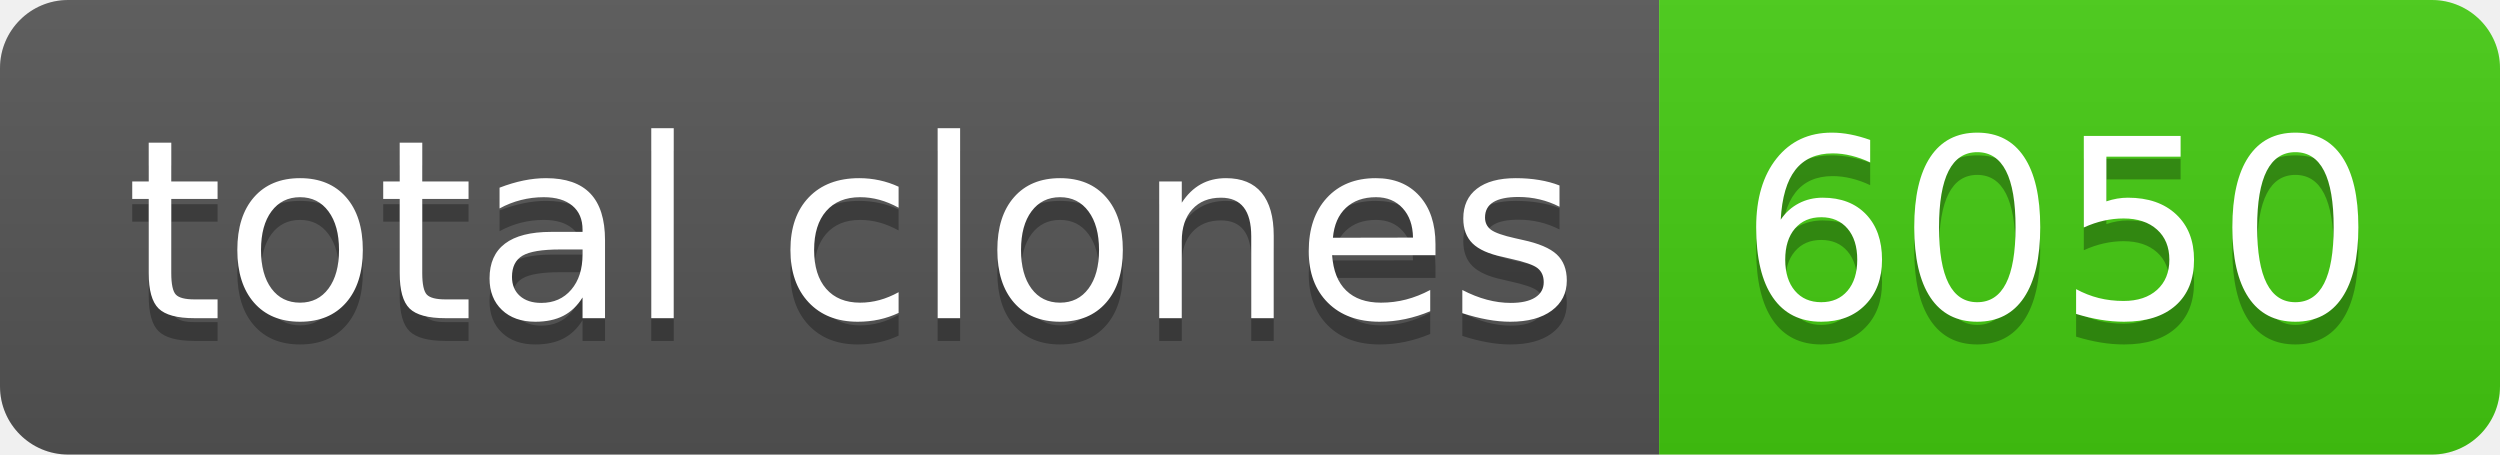
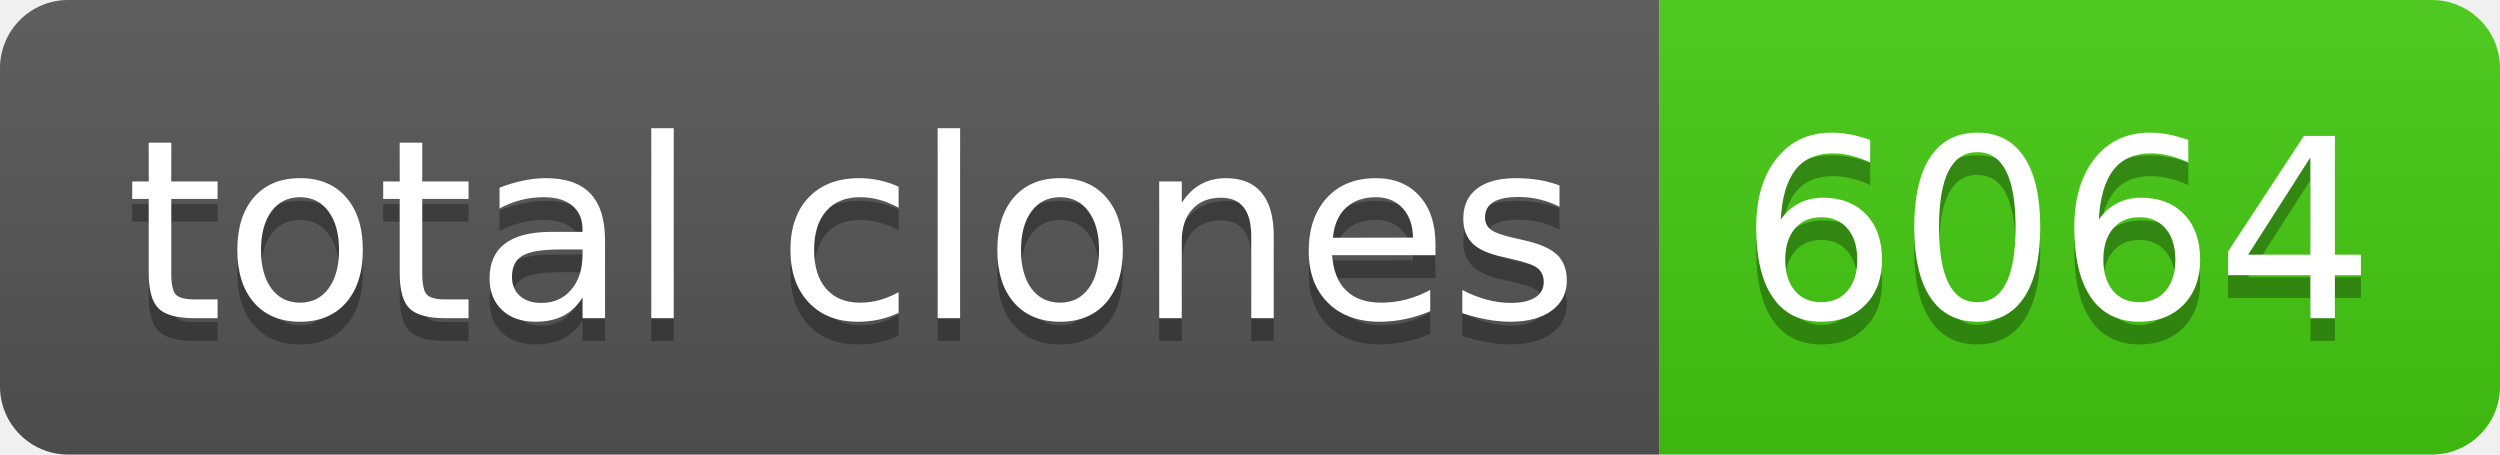
- <svg xmlns="http://www.w3.org/2000/svg" width="110" height="20" role="img" aria-label="total clones: 6050">
+ <svg xmlns="http://www.w3.org/2000/svg" width="110" height="20" role="img" aria-label="total clones: 6064">
  <linearGradient id="s" x2="0" y2="100%">
    <stop offset="0" stop-color="#bbb" stop-opacity=".1" />
    <stop offset="1" stop-opacity=".1" />
  </linearGradient>
  <clipPath id="r">
    <rect width="110" height="20" rx="3" fill="#fff" />
  </clipPath>
  <g clip-path="url(#r)">
    <rect width="73" height="20" fill="#555" />
    <rect x="73" width="37" height="20" fill="#4c1" />
    <rect width="110" height="20" fill="url(#s)" />
  </g>
  <g fill="#fff" text-anchor="middle" font-family="Verdana,Geneva,DejaVu Sans,sans-serif" text-rendering="geometricPrecision" font-size="110">
    <text aria-hidden="true" x="375" y="150" fill="#010101" fill-opacity=".3" transform="scale(.1)" textLength="630">total clones</text>
    <text x="375" y="140" transform="scale(.1)" fill="#fff" textLength="630">total clones</text>
-     <text aria-hidden="true" x="905" y="150" fill="#010101" fill-opacity=".3" transform="scale(.1)" textLength="270">6050</text>
-     <text x="905" y="140" transform="scale(.1)" fill="#fff" textLength="270">6050</text>
+     <text aria-hidden="true" x="905" y="150" fill="#010101" fill-opacity=".3" transform="scale(.1)" textLength="270">6064</text>
+     <text x="905" y="140" transform="scale(.1)" fill="#fff" textLength="270">6064</text>
  </g>
</svg>
